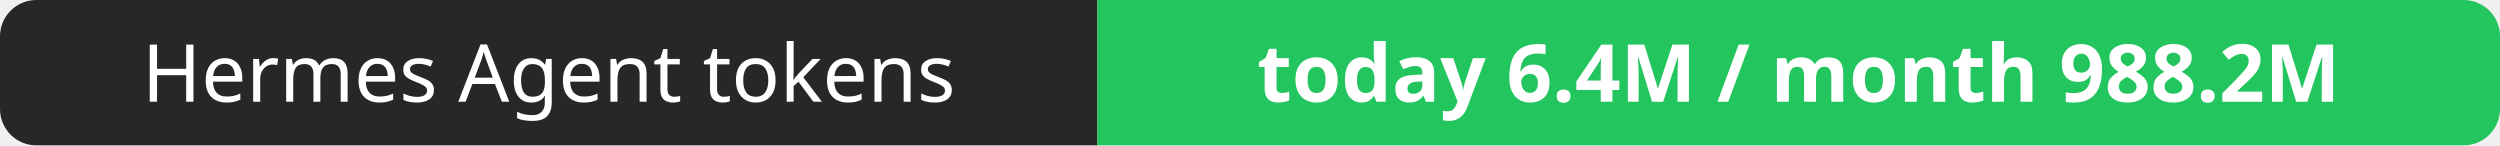
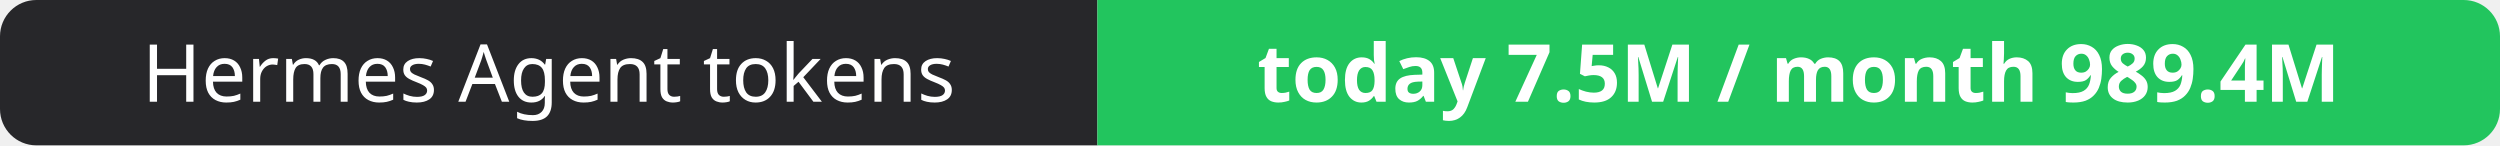
- <svg xmlns="http://www.w3.org/2000/svg" width="344" height="20" role="img" aria-label="Hermes Agent tokens: today 6.4M / month 988.2M">
+ <svg xmlns="http://www.w3.org/2000/svg" width="344" height="20" role="img" aria-label="Hermes Agent tokens: today 7.5M / month 989.4M">
  <clipPath id="r">
    <rect width="344" height="20" rx="5" fill="#fff" />
  </clipPath>
  <g clip-path="url(#r)">
    <rect width="151" height="20" fill="#27272a" />
    <rect x="151" width="193" height="20" fill="#22c55e" />
  </g>
  <g fill="#fff" text-anchor="middle" font-family="Verdana,Geneva,sans-serif" font-size="11">
    <text x="75.5" y="14">Hermes Agent tokens</text>
-     <text x="247.5" y="14" font-weight="700">today 6.4M / month 988.2M</text>
+     <text x="247.5" y="14" font-weight="700">today 7.5M / month 989.4M</text>
  </g>
</svg>
